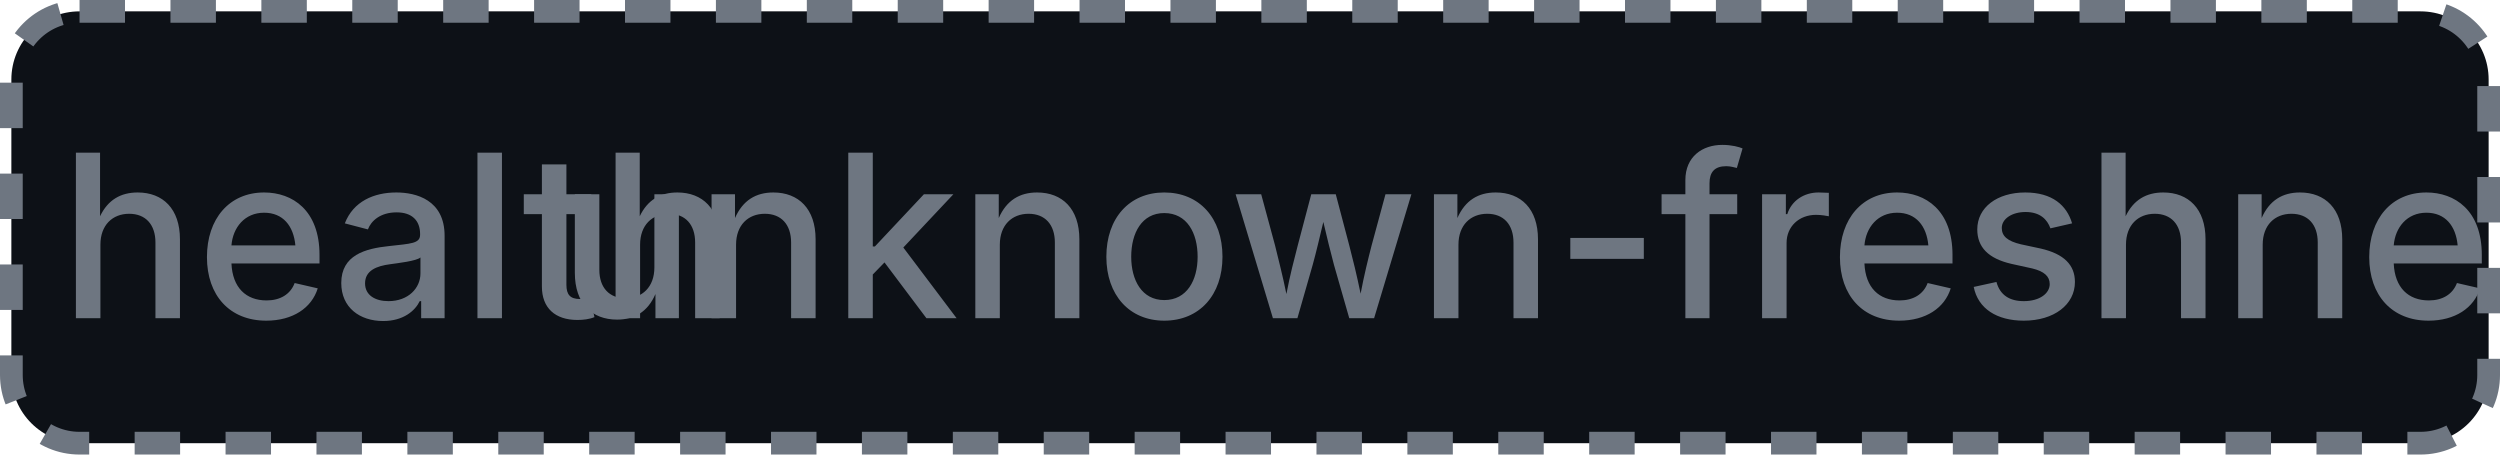
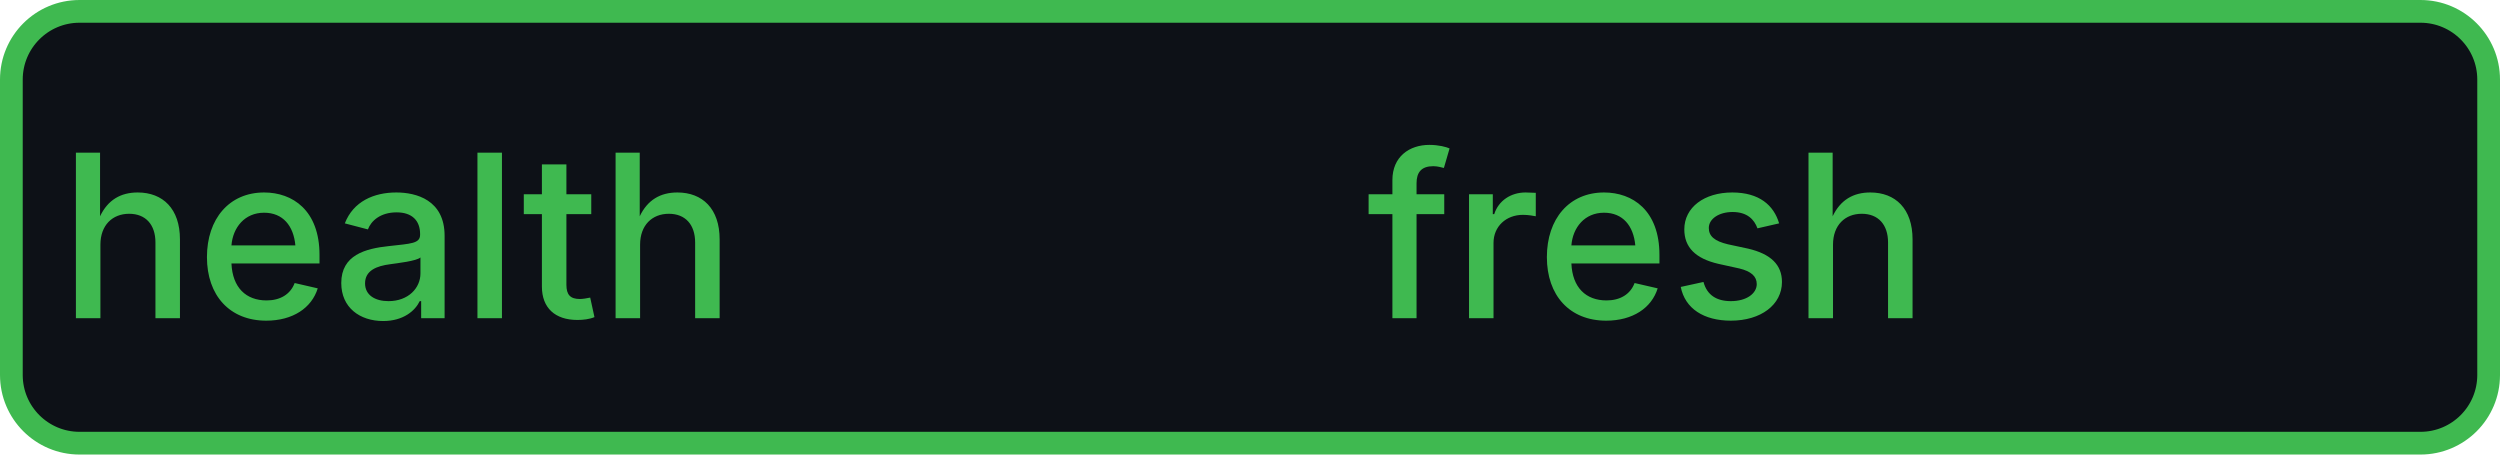
- <svg xmlns="http://www.w3.org/2000/svg" width="110" height="20" role="img" aria-label="health: unknown-freshness">
-   <rect x="0.5" y="0.5" width="109" height="19" rx="3" fill="#0d1117" stroke="#6e7681" stroke-width="1" stroke-dasharray="2,2" />
-   <g fill="#6e7681" text-anchor="middle" font-family="-apple-system,BlinkMacSystemFont,Segoe UI,sans-serif" font-size="10" font-weight="500">
+ <svg xmlns="http://www.w3.org/2000/svg" width="110" height="20" role="img" aria-label="health: fresh">
+   <rect x="0.5" y="0.5" width="109" height="19" rx="3" fill="#0d1117" stroke="#3fb950" stroke-width="1" />
+   <g fill="#3fb950" text-anchor="middle" font-family="-apple-system,BlinkMacSystemFont,Segoe UI,sans-serif" font-size="10" font-weight="500">
    <text x="17.5" y="14">health</text>
-     <text x="72.5" y="14" textLength="68" lengthAdjust="spacingAndGlyphs">unknown-freshness</text>
+     <text x="72.5" y="14" textLength="68" lengthAdjust="spacingAndGlyphs">fresh</text>
  </g>
</svg>
